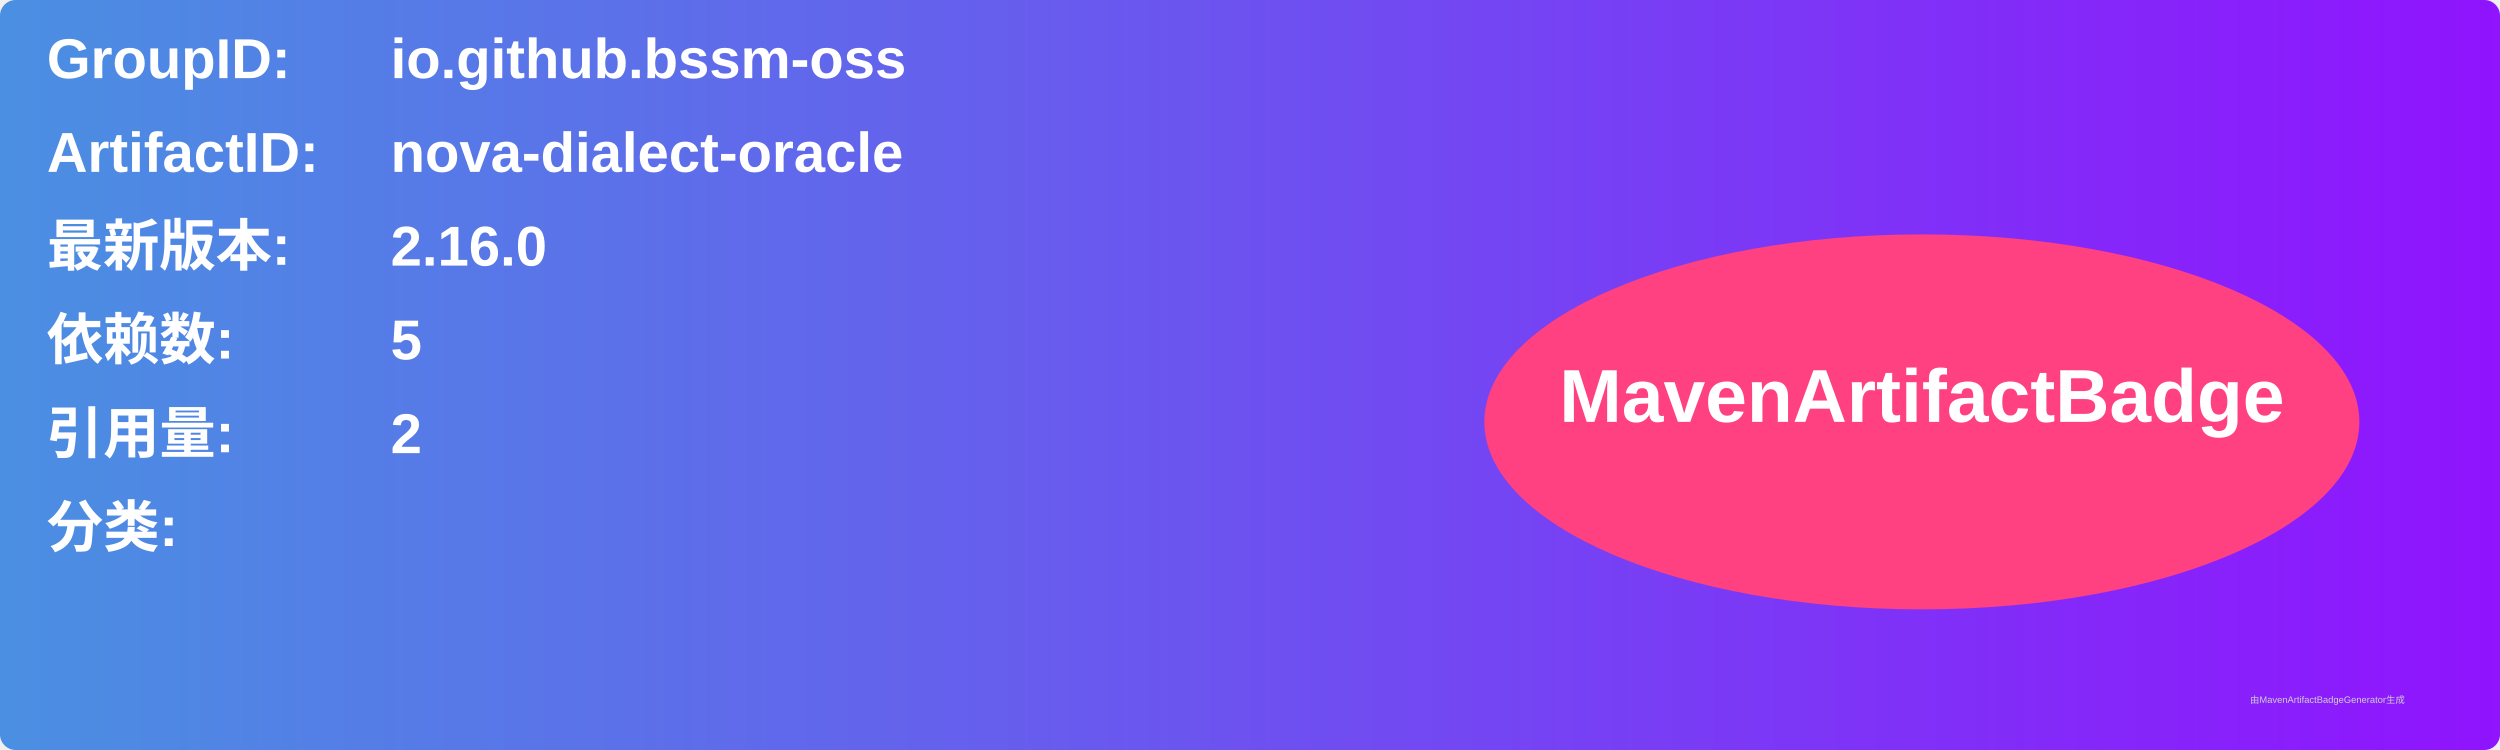
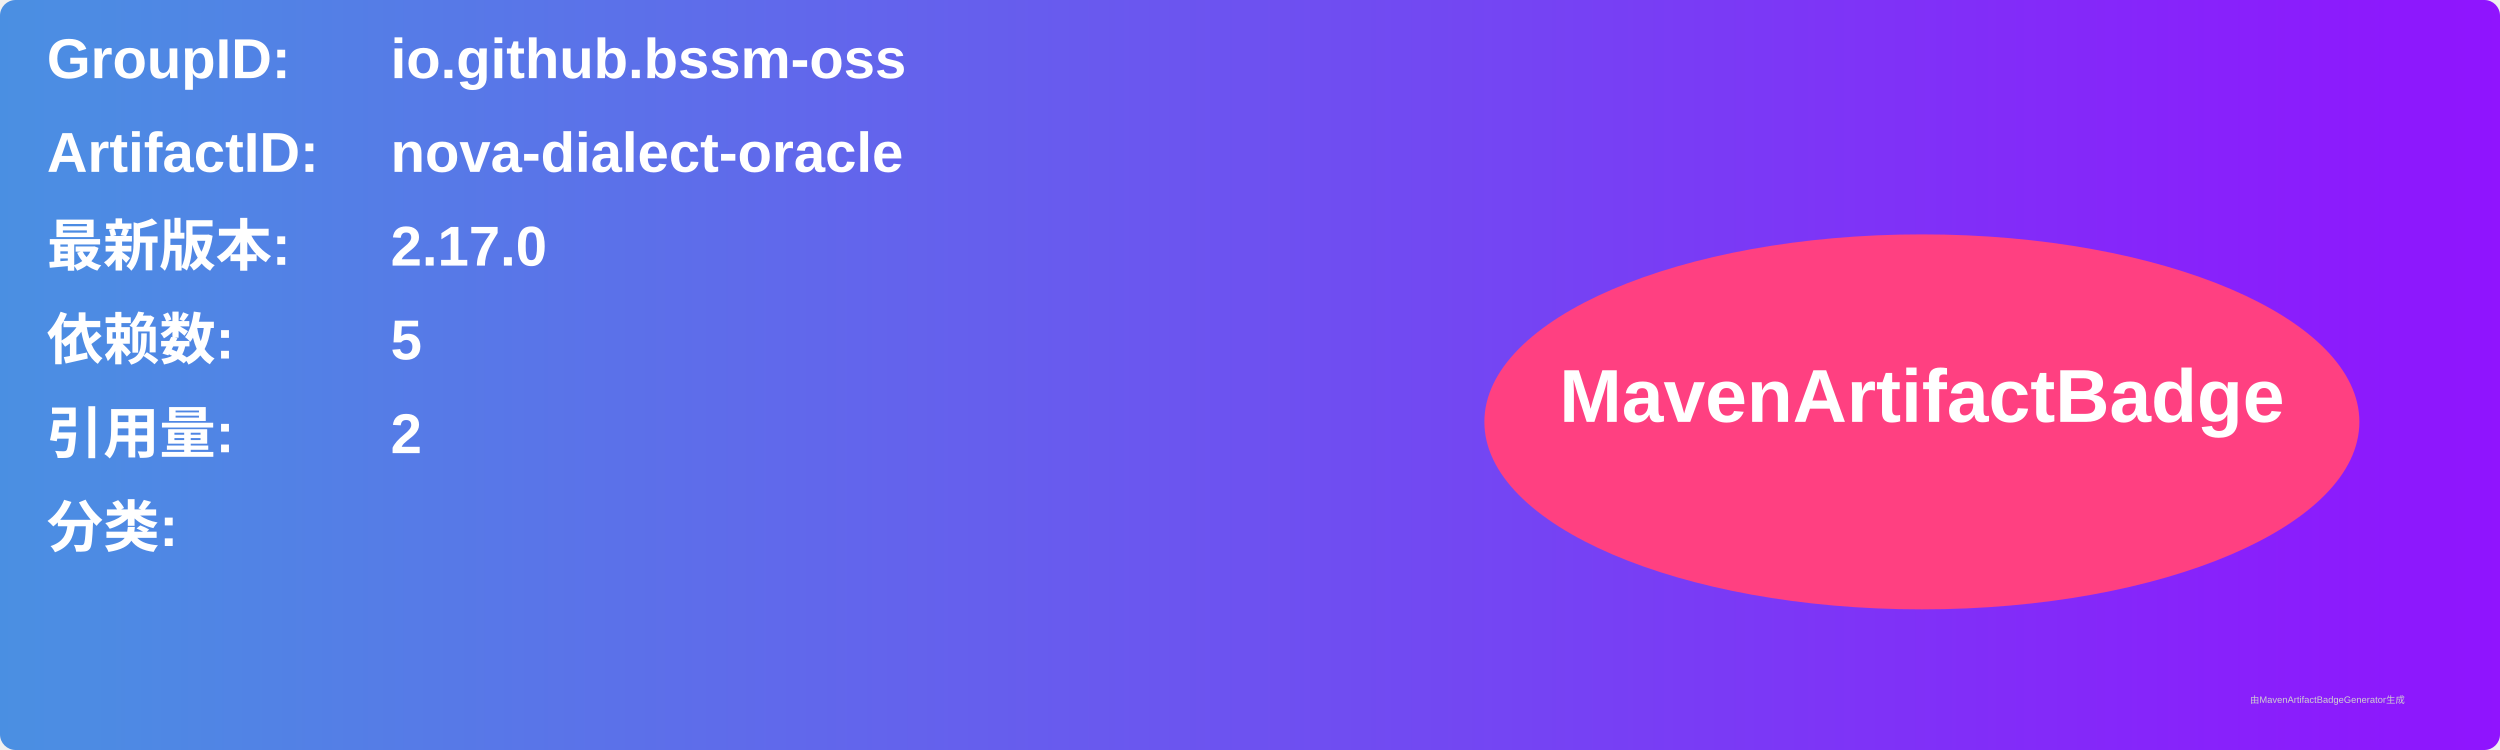
<svg xmlns="http://www.w3.org/2000/svg" width="800" height="240" viewBox="0 0 800 240">
  <linearGradient id="grad" x1="0%" y1="0%" x2="100%" y2="0%">
    <stop offset="0%" stop-color="#4a90e2" />
    <stop offset="100%" stop-color="#9013fe" />
  </linearGradient>
  <rect width="100%" height="100%" rx="5" ry="5" fill="url(#grad)" />
  <g transform="translate(15, 15)">
    <text x="0" y="10" font-family="Arial" font-size="18" fill="white" font-weight="bold" width="260">GroupID:</text>
    <text x="110" y="10" font-family="Arial" font-size="18" fill="white" font-weight="bold" width="460">io.github.bssm-oss</text>
    <text x="0" y="40" font-family="Arial" font-size="18" fill="white" font-weight="bold" width="260">ArtifactID:</text>
    <text x="110" y="40" font-family="Arial" font-size="18" fill="white" font-weight="bold" width="460">nova-dialect-oracle</text>
    <text x="0" y="70" font-family="Arial" font-size="18" fill="white" font-weight="bold">最新版本:</text>
    <text x="110" y="70" font-family="Arial" font-size="18" fill="white" font-weight="bold">
-       <tspan font-weight="bold">2.16.0</tspan>
+       <tspan font-weight="bold">2.17.0</tspan>
    </text>
    <text x="0" y="100" font-family="Arial" font-size="18" fill="white" font-weight="bold">依赖数: </text>
    <text x="110" y="100" font-family="Arial" font-size="18" fill="white">
      <tspan font-weight="bold">5</tspan>
    </text>
    <text x="0" y="130" font-family="Arial" font-size="18" fill="white" font-weight="bold">引用量: </text>
    <text x="110" y="130" font-family="Arial" font-size="18" fill="white">
      <tspan font-weight="bold">2</tspan>
    </text>
    <text x="0" y="160" font-family="Arial" font-size="18" fill="white" font-weight="bold">分类:</text>
    <text x="10" y="190" font-family="Arial" font-size="10" fill="white">
      <tspan font-weight="bold" />
    </text>
    <ellipse cx="600" cy="120" rx="140" ry="60" fill="#ff4081" />
    <text x="600" y="120" text-anchor="middle" font-family="Arial" font-size="24" fill="white" font-weight="bold">MavenArtifactBadge</text>
  </g>
  <text x="720" y="225" font-family="Arial" font-size="3" fill="#d0d0d0">由MavenArtifactBadgeGenerator生成</text>
</svg>
